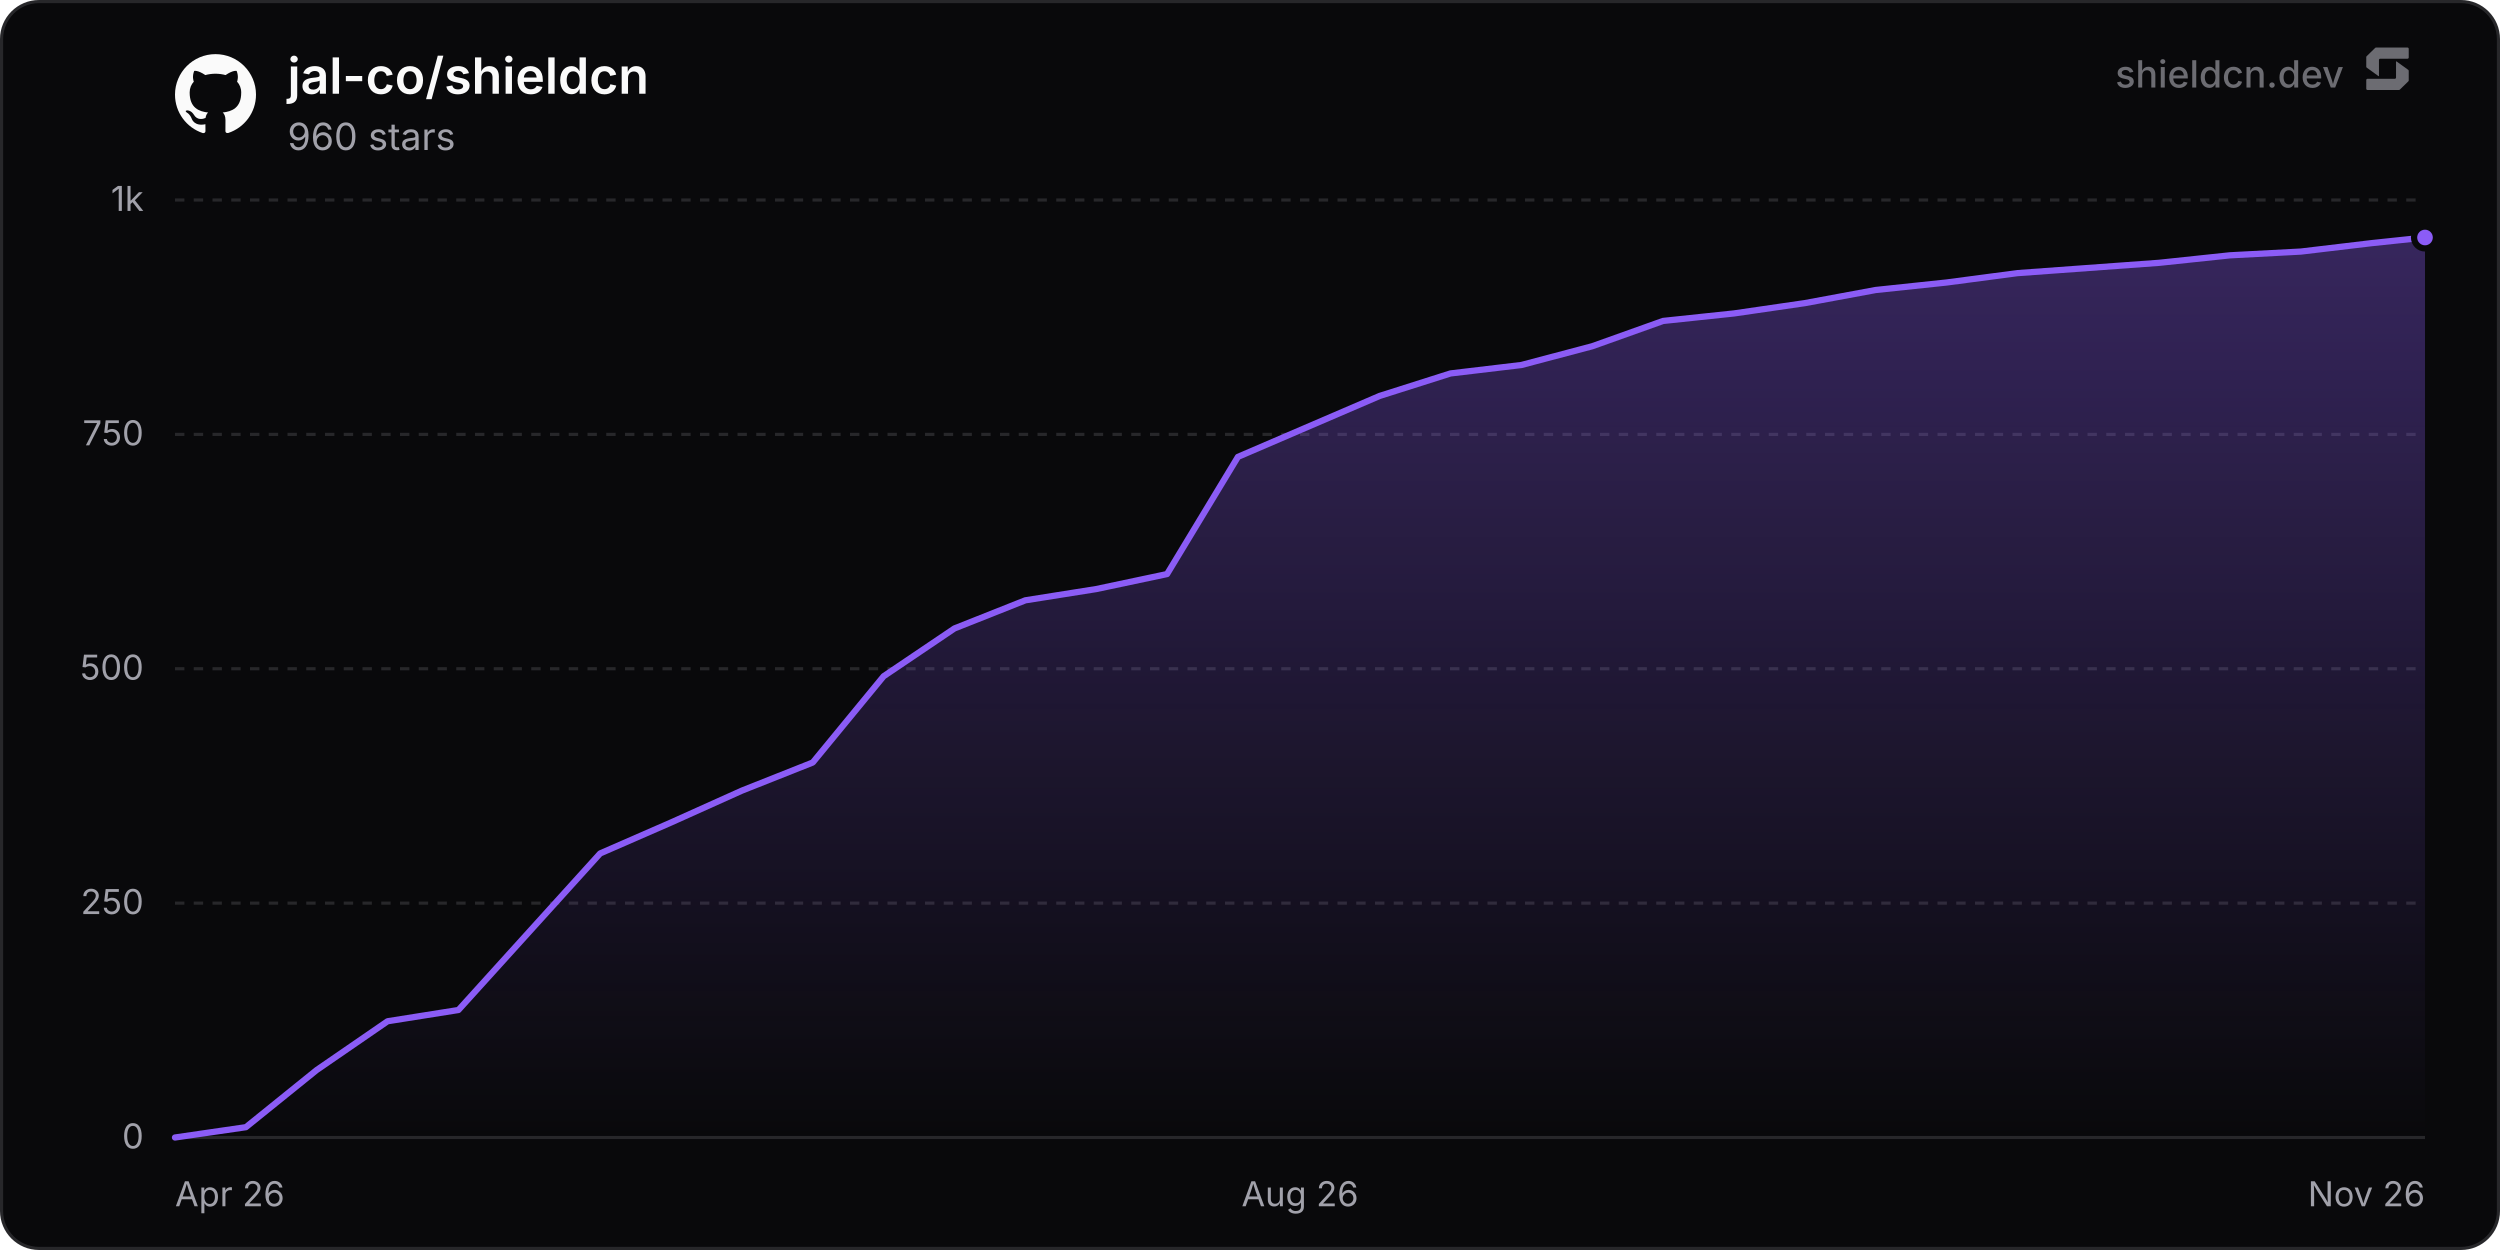
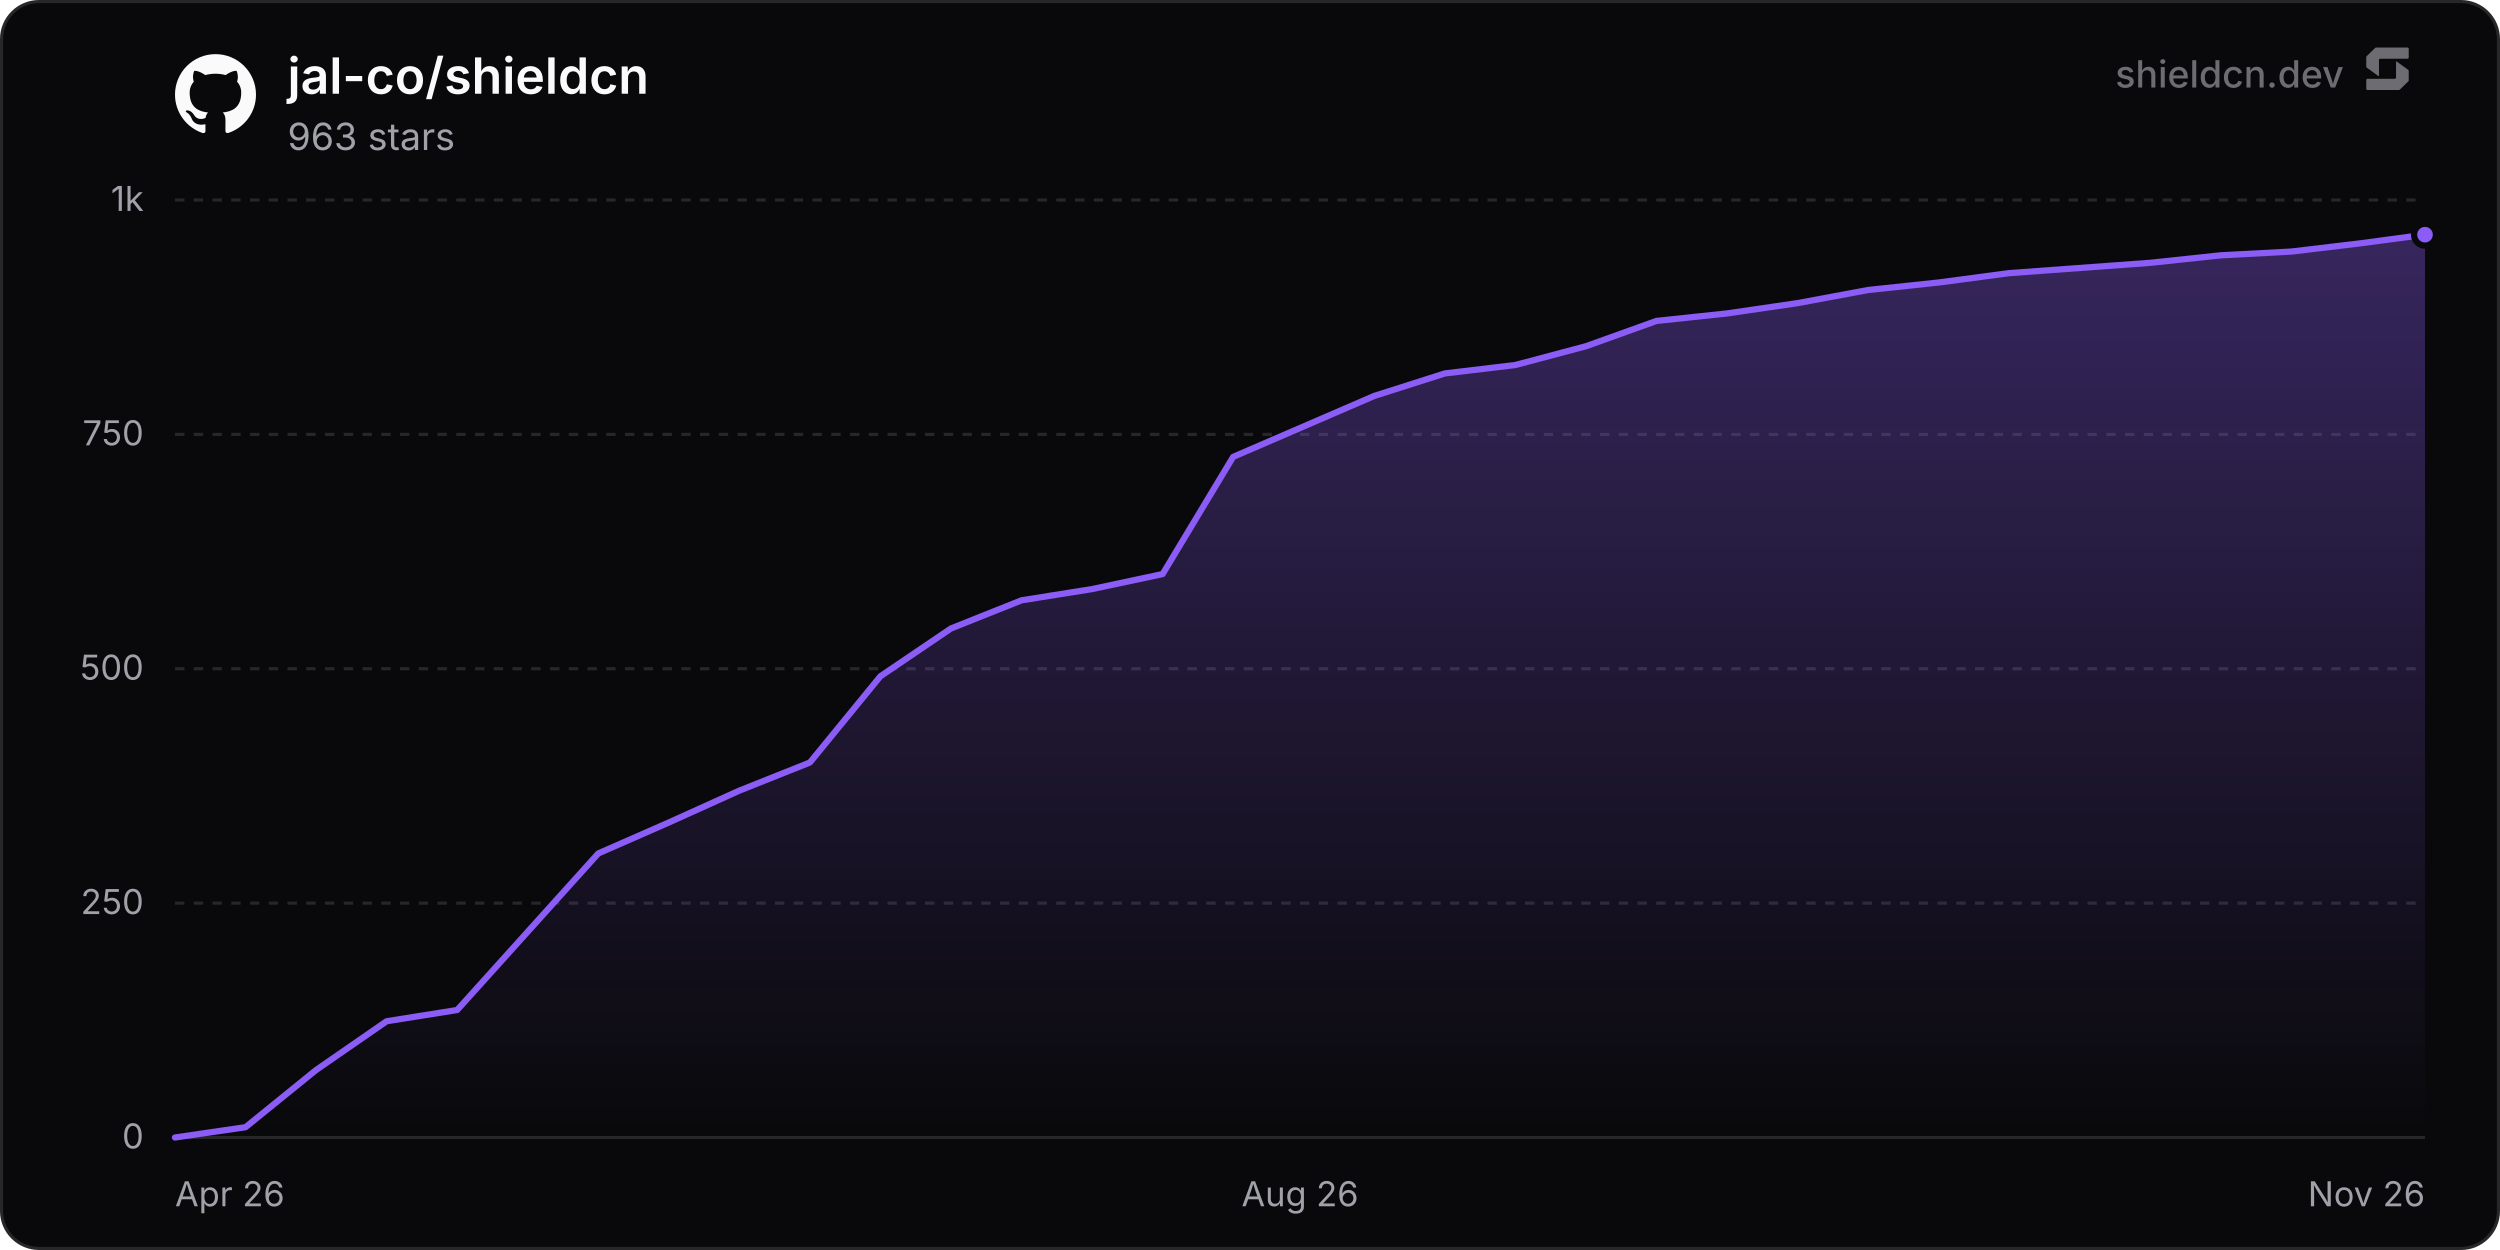
<svg xmlns="http://www.w3.org/2000/svg" width="800" height="400" viewBox="0 0 800 400" role="img" aria-label="jal-co/shieldcn">
  <defs>
    <linearGradient id="chartFill0" x1="0" y1="0" x2="0" y2="1">
      <stop offset="0%" stop-color="rgba(139, 92, 246, 0.35)" />
      <stop offset="100%" stop-color="rgba(139, 92, 246, 0)" />
    </linearGradient>
  </defs>
  <rect x="0.5" y="0.5" width="799" height="399" rx="12" fill="#09090b" stroke="#27272a" stroke-width="1" />
  <line x1="56" y1="364" x2="776" y2="364" stroke="#27272a" stroke-width="1" />
  <text x="46" y="367.5" text-anchor="end" font-size="11" fill="#a1a1aa" font-family="'Inter', ui-sans-serif, system-ui, -apple-system, BlinkMacSystemFont, 'Segoe UI', Roboto, Helvetica, Arial, sans-serif">0</text>
  <line x1="56" y1="289" x2="776" y2="289" stroke="#27272a" stroke-width="1" stroke-dasharray="3 3" />
  <text x="46" y="292.5" text-anchor="end" font-size="11" fill="#a1a1aa" font-family="'Inter', ui-sans-serif, system-ui, -apple-system, BlinkMacSystemFont, 'Segoe UI', Roboto, Helvetica, Arial, sans-serif">250</text>
  <line x1="56" y1="214" x2="776" y2="214" stroke="#27272a" stroke-width="1" stroke-dasharray="3 3" />
  <text x="46" y="217.5" text-anchor="end" font-size="11" fill="#a1a1aa" font-family="'Inter', ui-sans-serif, system-ui, -apple-system, BlinkMacSystemFont, 'Segoe UI', Roboto, Helvetica, Arial, sans-serif">500</text>
  <line x1="56" y1="139" x2="776" y2="139" stroke="#27272a" stroke-width="1" stroke-dasharray="3 3" />
  <text x="46" y="142.5" text-anchor="end" font-size="11" fill="#a1a1aa" font-family="'Inter', ui-sans-serif, system-ui, -apple-system, BlinkMacSystemFont, 'Segoe UI', Roboto, Helvetica, Arial, sans-serif">750</text>
  <line x1="56" y1="64" x2="776" y2="64" stroke="#27272a" stroke-width="1" stroke-dasharray="3 3" />
  <text x="46" y="67.5" text-anchor="end" font-size="11" fill="#a1a1aa" font-family="'Inter', ui-sans-serif, system-ui, -apple-system, BlinkMacSystemFont, 'Segoe UI', Roboto, Helvetica, Arial, sans-serif">1k</text>
  <text x="56" y="386" text-anchor="start" font-size="11" fill="#a1a1aa" font-family="'Inter', ui-sans-serif, system-ui, -apple-system, BlinkMacSystemFont, 'Segoe UI', Roboto, Helvetica, Arial, sans-serif">Apr 26</text>
  <text x="416" y="386" text-anchor="middle" font-size="11" fill="#a1a1aa" font-family="'Inter', ui-sans-serif, system-ui, -apple-system, BlinkMacSystemFont, 'Segoe UI', Roboto, Helvetica, Arial, sans-serif">Aug 26</text>
  <text x="776" y="386" text-anchor="end" font-size="11" fill="#a1a1aa" font-family="'Inter', ui-sans-serif, system-ui, -apple-system, BlinkMacSystemFont, 'Segoe UI', Roboto, Helvetica, Arial, sans-serif">Nov 26</text>
-   <path d="M56 364 L78.68 360.7 L101.35 342.4 L124.03 326.8 L146.7 323.2 L192.05 273.1 L214.73 263.2 L237.41 253 L260.08 244 L282.76 216.4 L305.43 201.1 L328.11 192.1 L350.78 188.5 L373.46 183.7 L396.14 146.2 L441.49 126.7 L464.16 119.5 L486.84 116.8 L509.51 110.8 L532.19 102.7 L554.87 100.3 L577.54 97 L600.22 92.8 L622.89 90.4 L645.57 87.4 L690.92 84.1 L713.6 81.7 L736.27 80.5 L758.95 77.8 L776 76 L776 364 L56 364 Z" fill="url(#chartFill0)" />
-   <path d="M56 364 L78.68 360.7 L101.35 342.4 L124.03 326.8 L146.7 323.2 L192.05 273.1 L214.73 263.2 L237.41 253 L260.08 244 L282.76 216.4 L305.43 201.1 L328.11 192.1 L350.78 188.5 L373.46 183.7 L396.14 146.2 L441.49 126.7 L464.16 119.5 L486.84 116.8 L509.51 110.8 L532.19 102.7 L554.87 100.3 L577.54 97 L600.22 92.8 L622.89 90.4 L645.57 87.4 L690.92 84.1 L713.6 81.7 L736.27 80.5 L758.95 77.8 L776 76" fill="none" stroke="#8b5cf6" stroke-width="2" stroke-linejoin="round" stroke-linecap="round" />
-   <circle cx="776" cy="76" r="3.5" fill="#8b5cf6" stroke="#09090b" stroke-width="2" />
+   <path d="M56 364 L78.57 360.7 L101.15 342.4 L123.72 326.8 L146.3 323.2 L191.45 273.1 L214.02 263.2 L236.59 253 L259.17 244 L281.74 216.4 L304.32 201.1 L326.89 192.1 L349.47 188.5 L372.04 183.7 L394.61 146.2 L439.76 126.7 L462.34 119.5 L484.91 116.8 L507.49 110.8 L530.06 102.7 L552.63 100.3 L575.21 97 L597.78 92.8 L620.36 90.4 L642.93 87.4 L688.08 84.1 L710.65 81.7 L733.23 80.5 L755.8 77.8 L776 75.1 L776 364 L56 364 Z" fill="url(#chartFill0)" />
+   <path d="M56 364 L78.57 360.7 L101.15 342.4 L123.72 326.8 L146.3 323.2 L191.45 273.1 L214.02 263.2 L236.59 253 L259.17 244 L281.74 216.4 L304.32 201.1 L326.89 192.1 L349.47 188.5 L372.04 183.7 L394.61 146.2 L439.76 126.7 L462.34 119.5 L484.91 116.8 L507.49 110.8 L530.06 102.7 L552.63 100.3 L575.21 97 L597.78 92.8 L620.36 90.4 L642.93 87.4 L688.08 84.1 L710.65 81.7 L733.23 80.5 L755.8 77.8 L776 75.1" fill="none" stroke="#8b5cf6" stroke-width="2" stroke-linejoin="round" stroke-linecap="round" />
+   <circle cx="776" cy="75.1" r="3.5" fill="#8b5cf6" stroke="#09090b" stroke-width="2" />
  <g transform="translate(56, 17) scale(1.08)" fill="#fafafa">
    <path d="M12 .297c-6.63 0-12 5.373-12 12 0 5.303 3.438 9.8 8.205 11.385.6.113.82-.258.82-.577 0-.285-.01-1.04-.015-2.04-3.338.724-4.042-1.61-4.042-1.61C4.422 18.07 3.633 17.7 3.633 17.7c-1.087-.744.084-.729.084-.729 1.205.084 1.838 1.236 1.838 1.236 1.07 1.835 2.809 1.305 3.495.998.108-.776.417-1.305.76-1.605-2.665-.3-5.466-1.332-5.466-5.93 0-1.31.465-2.38 1.235-3.22-.135-.303-.54-1.523.105-3.176 0 0 1.005-.322 3.3 1.23.96-.267 1.98-.399 3-.405 1.02.006 2.04.138 3 .405 2.28-1.552 3.285-1.23 3.285-1.23.645 1.653.24 2.873.12 3.176.765.84 1.23 1.91 1.23 3.22 0 4.61-2.805 5.625-5.475 5.92.42.36.81 1.096.81 2.22 0 1.606-.015 2.896-.015 3.286 0 .315.21.69.825.57C20.565 22.092 24 17.592 24 12.297c0-6.627-5.373-12-12-12" />
  </g>
  <text x="92" y="30" font-size="16" font-weight="600" fill="#fafafa" font-family="'Inter', ui-sans-serif, system-ui, -apple-system, BlinkMacSystemFont, 'Segoe UI', Roboto, Helvetica, Arial, sans-serif">jal-co/shieldcn</text>
-   <text x="92" y="48" font-size="12" fill="#a1a1aa" font-family="'Inter', ui-sans-serif, system-ui, -apple-system, BlinkMacSystemFont, 'Segoe UI', Roboto, Helvetica, Arial, sans-serif">960 stars</text>
+   <text x="92" y="48" font-size="12" fill="#a1a1aa" font-family="'Inter', ui-sans-serif, system-ui, -apple-system, BlinkMacSystemFont, 'Segoe UI', Roboto, Helvetica, Arial, sans-serif">963 stars</text>
  <g fill-opacity="0.65">
    <text x="750" y="28" text-anchor="end" font-size="12" font-weight="500" fill="#a1a1aa" font-family="'Inter', ui-sans-serif, system-ui, -apple-system, BlinkMacSystemFont, 'Segoe UI', Roboto, Helvetica, Arial, sans-serif">shieldcn.dev</text>
    <g transform="translate(756, 14) scale(0.01)" fill="#a1a1aa">
      <path d="M1088.4,565.1c-6.5-4.7-15.5,0-15.5,7.9v510.2c0,21.3-18.1,38.6-40.4,38.6H160.9c-22.3,0-40.4,17.3-40.4,38.6v280.8c0,21.3,18.1,38.6,40.4,38.6h1004.5c10.8,0,21.2-4.2,28.8-11.6l273.4-266.3c7.4-7.2,11.6-16.9,11.6-27v-308.7c0-12.1-5.9-23.5-16.1-30.8l-374.7-270.3Z" />
      <path d="M511.2,1035.9c6.5,4.7,15.5,0,15.5-7.9v-510.2c0-21.3,18.1-38.6,40.4-38.6h871.7c22.3,0,40.4-17.3,40.4-38.6V159.7c0-21.3-18.1-38.6-40.4-38.6H434.3c-10.8,0-21.2,4.2-28.8,11.6L132,399c-7.4,7.2-11.6,16.9-11.6,27v308.7c0,12.1,5.9,23.5,16.1,30.8l374.7,270.3Z" />
    </g>
  </g>
</svg>
